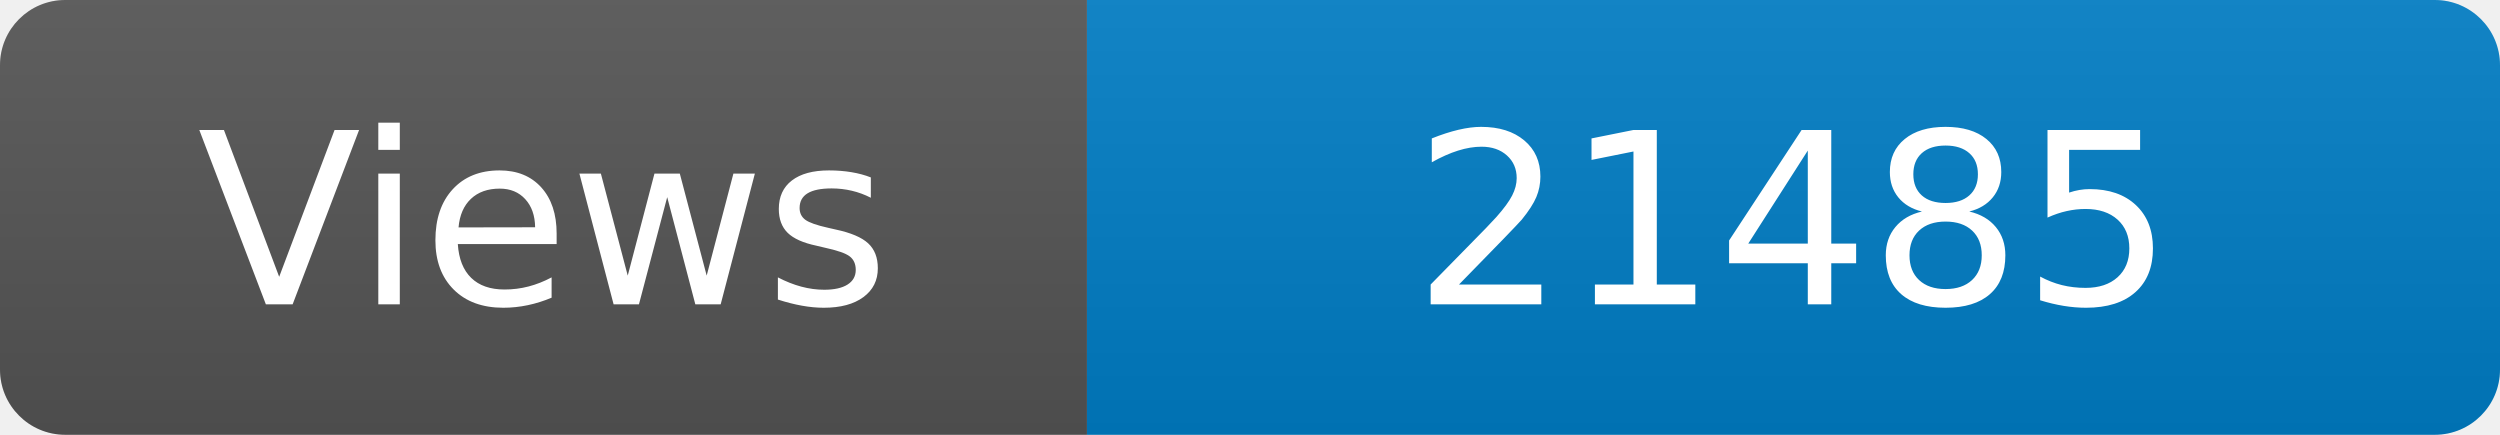
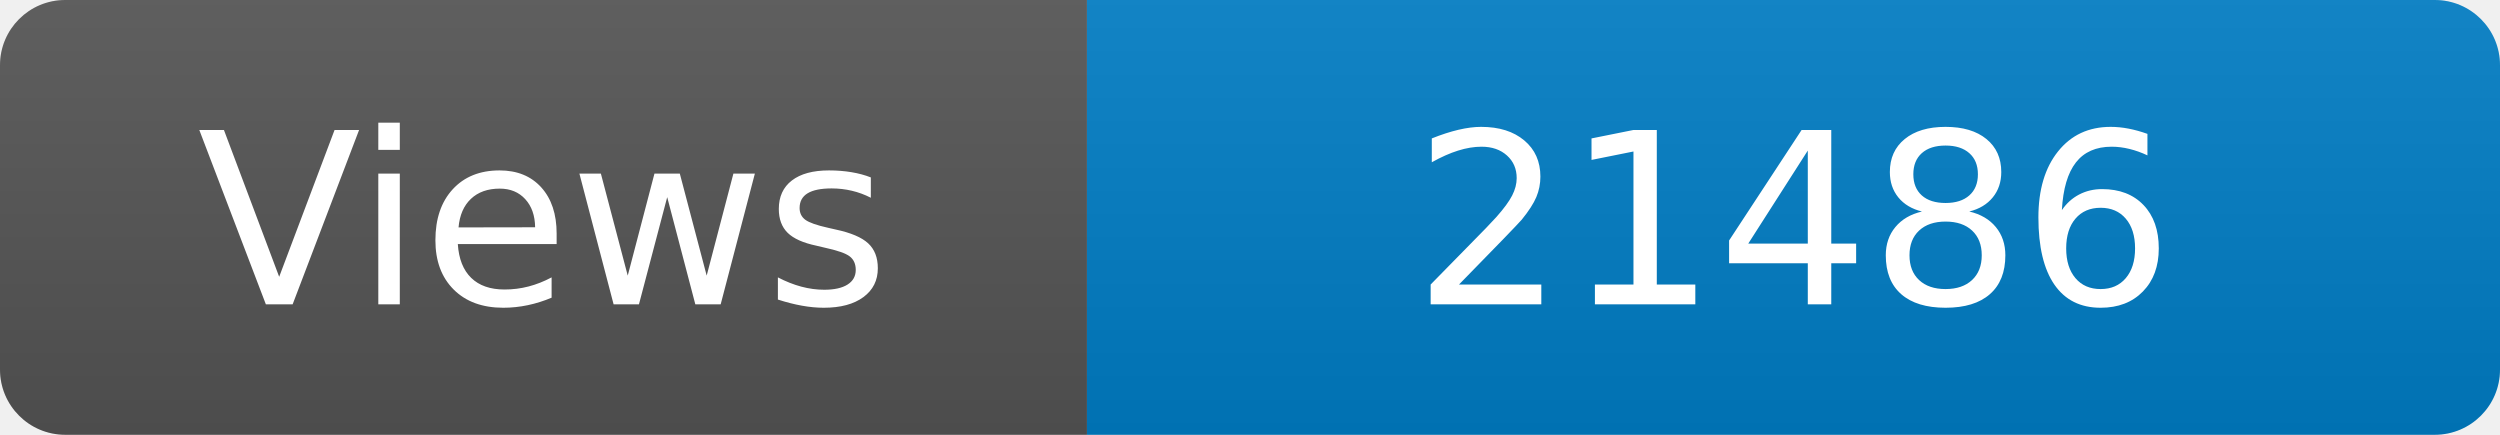
<svg xmlns="http://www.w3.org/2000/svg" width="115" height="20" role="img" aria-label="Maintained?: yes">
  <linearGradient id="s" x2="0" y2="100%">
    <stop offset="0" stop-color="#bbb" stop-opacity=".1" />
    <stop offset="1" stop-opacity=".1" />
  </linearGradient>
  <clipPath id="r">
    <rect width="115" height="20" rx="3" fill="#fff" />
  </clipPath>
  <g clip-path="url(#r)">
    <rect width="50" height="20" fill="#555" />
    <rect x="50" width="160" height="20" fill="#007ec6" />
    <rect width="115" height="20" fill="url(#s)" />
  </g>
  <g fill="#fff" text-anchor="middle" font-family="Verdana,Geneva,DejaVu Sans,sans-serif" font-size="110">
    <text x="250" y="140" transform="scale(.1)" fill="#fff">Views</text>
-     <text x="825" y="140" transform="scale(.1)" fill="#fff">21485</text>
+     <text x="825" y="140" transform="scale(.1)" fill="#fff">21486</text>
  </g>
</svg>
